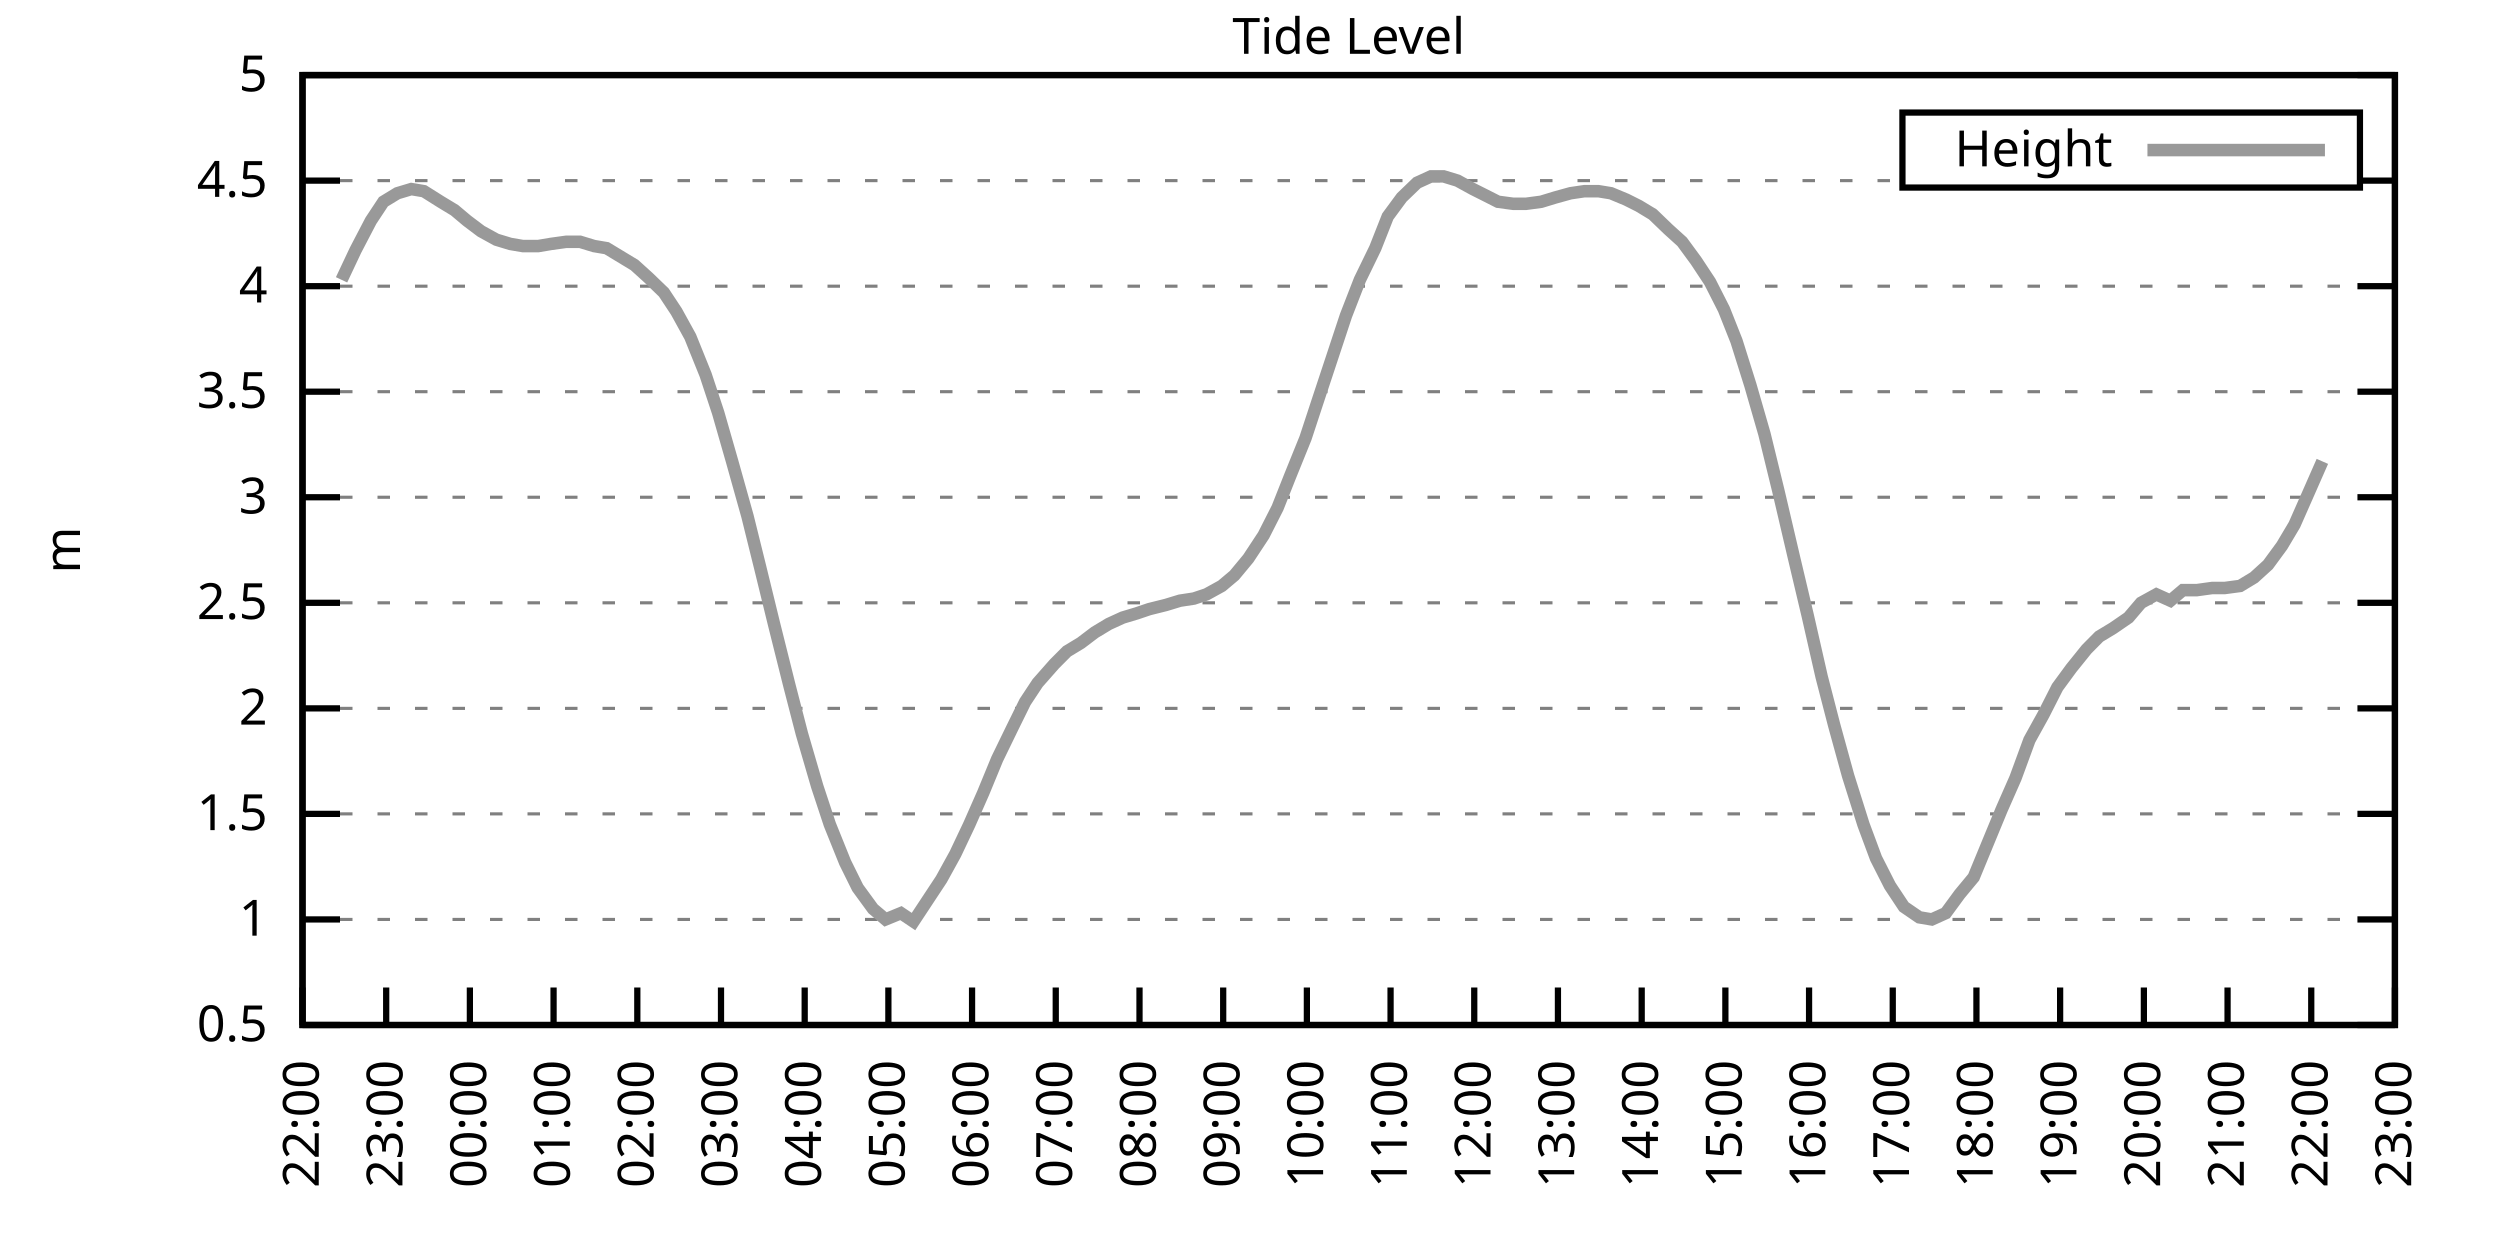
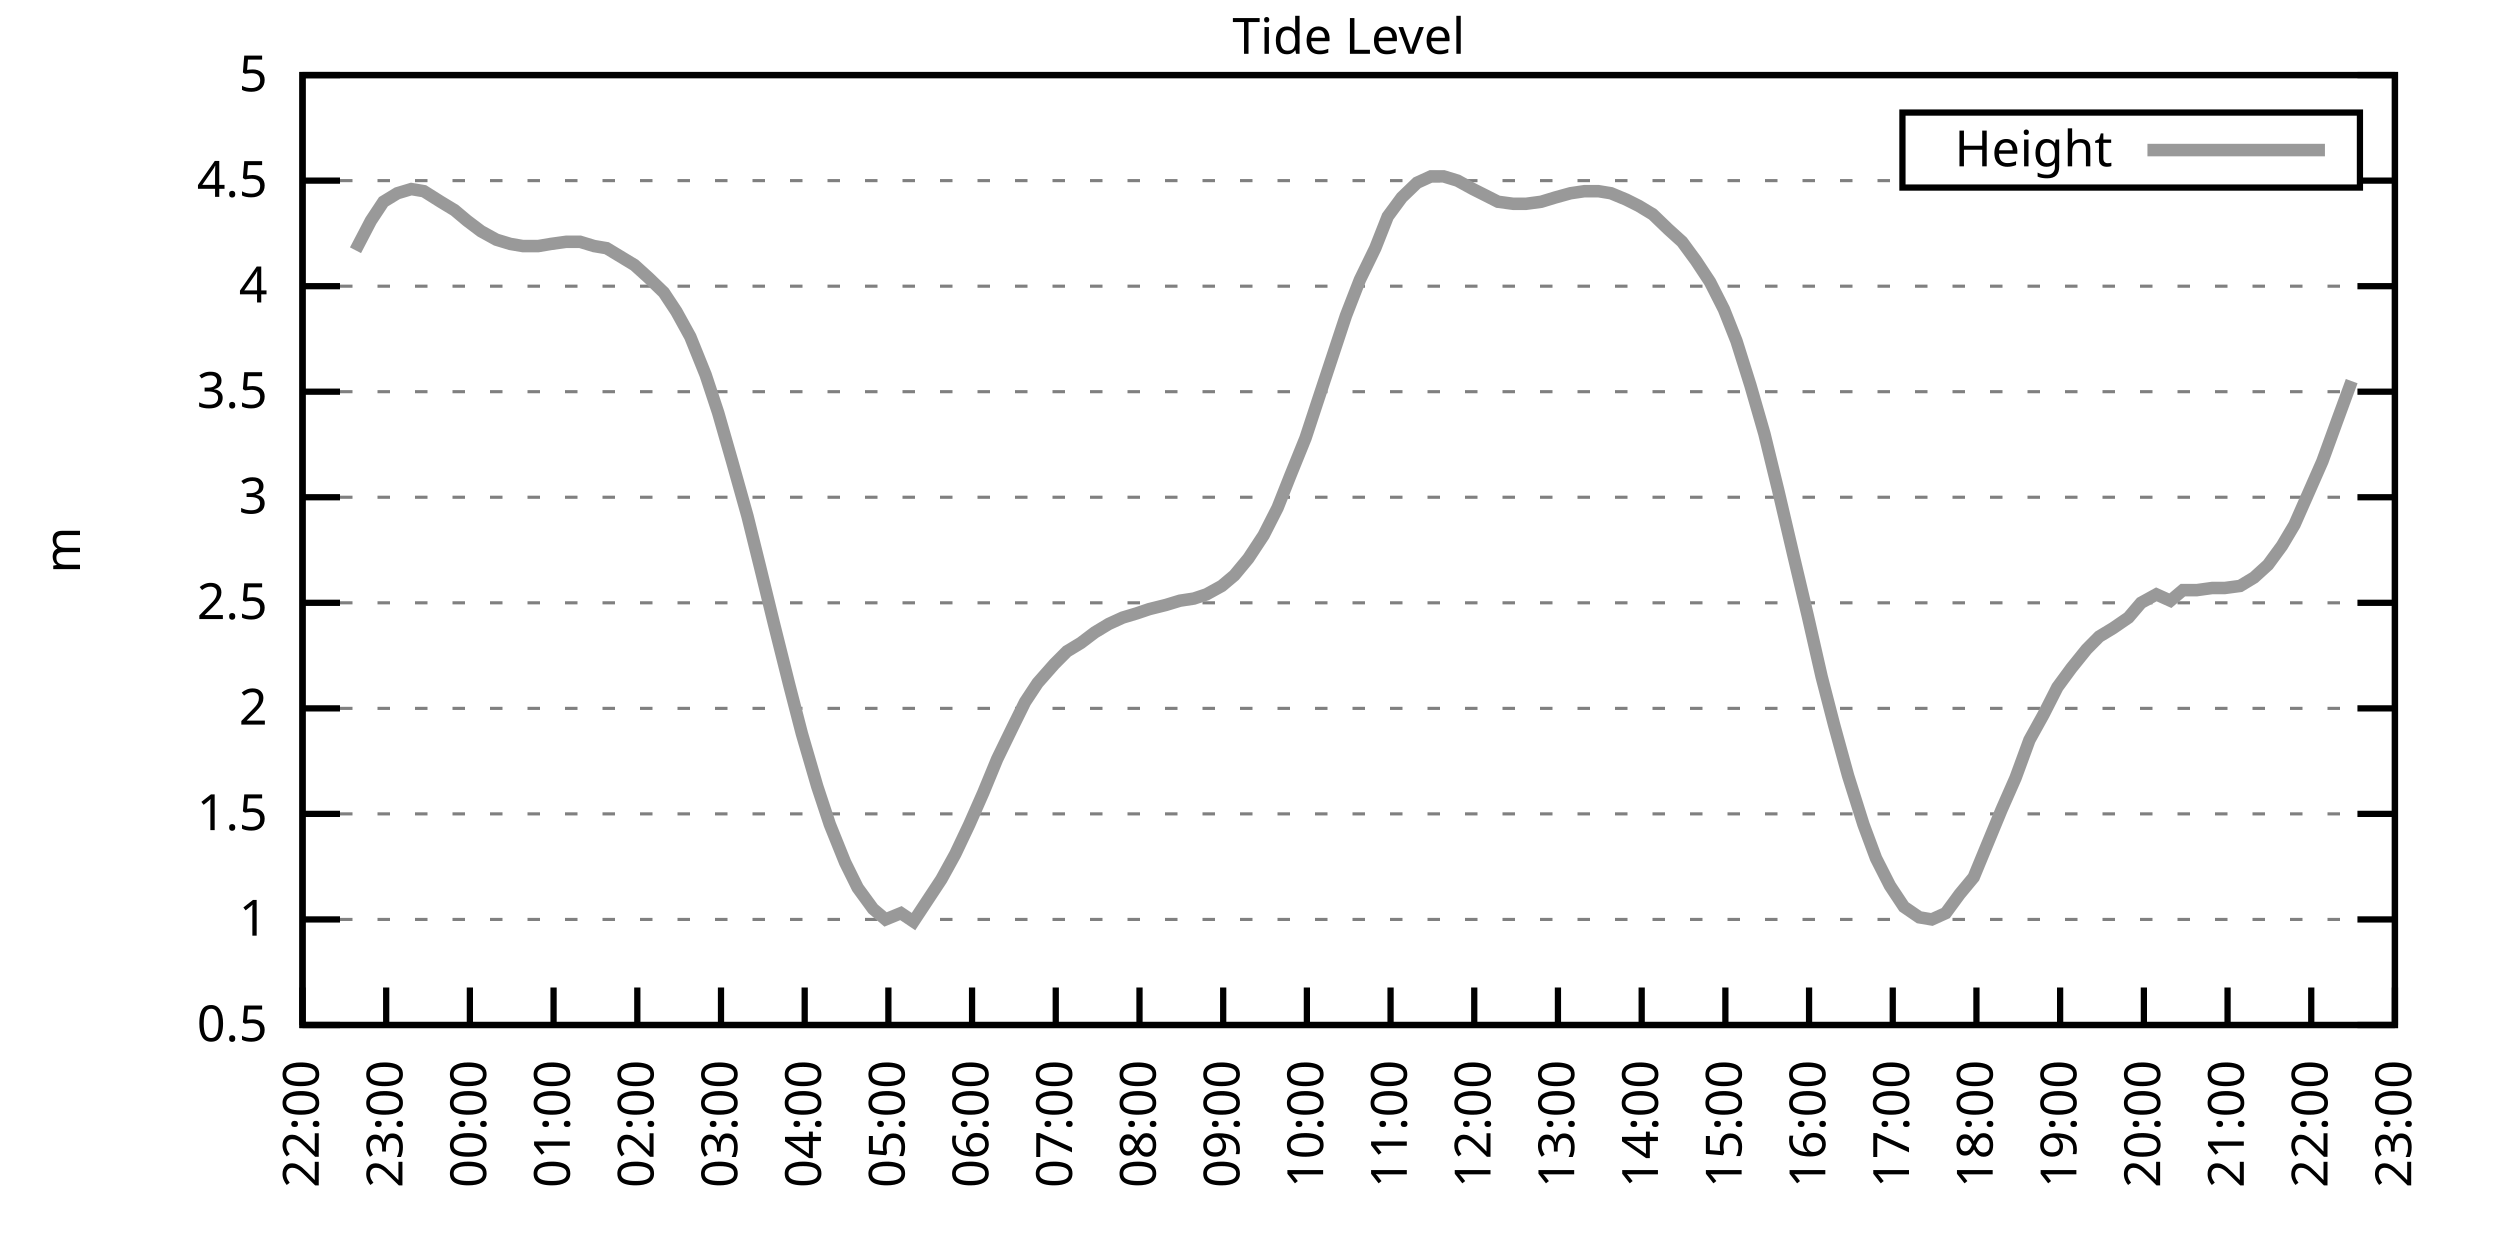
<svg xmlns="http://www.w3.org/2000/svg" xmlns:xlink="http://www.w3.org/1999/xlink" width="400" height="200" viewBox="0 0 400 200">
  <g id="gnuplot_canvas">
    <rect x="0" y="0" width="400" height="200" fill="none" />
    <defs>
      <circle id="gpDot" r="0.5" stroke-width="0.5" stroke="currentColor" />
      <path id="gpPt0" stroke-width="0.333" stroke="currentColor" d="M-1,0 h2 M0,-1 v2" />
      <path id="gpPt1" stroke-width="0.333" stroke="currentColor" d="M-1,-1 L1,1 M1,-1 L-1,1" />
      <path id="gpPt2" stroke-width="0.333" stroke="currentColor" d="M-1,0 L1,0 M0,-1 L0,1 M-1,-1 L1,1 M-1,1 L1,-1" />
      <rect id="gpPt3" stroke-width="0.333" stroke="currentColor" x="-1" y="-1" width="2" height="2" />
      <rect id="gpPt4" stroke-width="0.333" stroke="currentColor" fill="currentColor" x="-1" y="-1" width="2" height="2" />
      <circle id="gpPt5" stroke-width="0.333" stroke="currentColor" cx="0" cy="0" r="1" />
      <use xlink:href="#gpPt5" id="gpPt6" fill="currentColor" stroke="none" />
      <path id="gpPt7" stroke-width="0.333" stroke="currentColor" d="M0,-1.33 L-1.33,0.67 L1.33,0.67 z" />
      <use xlink:href="#gpPt7" id="gpPt8" fill="currentColor" stroke="none" />
      <use xlink:href="#gpPt7" id="gpPt9" stroke="currentColor" transform="rotate(180)" />
      <use xlink:href="#gpPt9" id="gpPt10" fill="currentColor" stroke="none" />
      <use xlink:href="#gpPt3" id="gpPt11" stroke="currentColor" transform="rotate(45)" />
      <use xlink:href="#gpPt11" id="gpPt12" fill="currentColor" stroke="none" />
      <path id="gpPt13" stroke-width="0.333" stroke="currentColor" d="M0,1.330 L1.265,0.411 L0.782,-1.067 L-0.782,-1.076 L-1.265,0.411 z" />
      <use xlink:href="#gpPt13" id="gpPt14" fill="currentColor" stroke="none" />
      <filter id="textbox" filterUnits="objectBoundingBox" x="0" y="0" height="1" width="1">
        <feFlood flood-color="white" flood-opacity="1" result="bgnd" />
        <feComposite in="SourceGraphic" in2="bgnd" operator="atop" />
      </filter>
      <filter id="greybox" filterUnits="objectBoundingBox" x="0" y="0" height="1" width="1">
        <feFlood flood-color="lightgrey" flood-opacity="1" result="grey" />
        <feComposite in="SourceGraphic" in2="grey" operator="atop" />
      </filter>
    </defs>
    <g fill="none" color="white" stroke="currentColor" stroke-width="1.00" stroke-linecap="butt" stroke-linejoin="miter">
</g>
    <g fill="none" color="black" stroke="currentColor" stroke-width="1.00" stroke-linecap="butt" stroke-linejoin="miter">
      <g stroke="none" shape-rendering="crispEdges">
        <polygon fill="rgb(255, 255, 255)" points="48.40,164.00 383.18,164.00 383.18,12.02 48.40,12.02 " />
      </g>
    </g>
    <g fill="none" color="black" stroke="currentColor" stroke-width="1.00" stroke-linecap="butt" stroke-linejoin="miter">
</g>
    <g fill="none" color="black" stroke="black" stroke-width="0.50" stroke-linecap="butt" stroke-linejoin="miter">
</g>
    <g fill="none" color="gray" stroke="currentColor" stroke-width="0.50" stroke-linecap="butt" stroke-linejoin="miter">
      <path stroke="gray" stroke-dasharray="2,4" class="gridline" d="M48.40,164.00 L383.19,164.00  " />
    </g>
    <g fill="none" color="gray" stroke="gray" stroke-width="1.00" stroke-linecap="butt" stroke-linejoin="miter">
</g>
    <g fill="none" color="black" stroke="currentColor" stroke-width="1.00" stroke-linecap="butt" stroke-linejoin="miter">
      <path stroke="black" d="M48.40,164.00 L54.40,164.00 M383.19,164.00 L377.19,164.00  " />
      <g transform="translate(42.80,166.60)" stroke="none" fill="black" font-family="Sans" font-size="8.00" text-anchor="end">
        <text>
          <tspan font-family="Sans"> 0.5</tspan>
        </text>
      </g>
    </g>
    <g fill="none" color="black" stroke="currentColor" stroke-width="1.00" stroke-linecap="butt" stroke-linejoin="miter">
</g>
    <g fill="none" color="black" stroke="black" stroke-width="0.50" stroke-linecap="butt" stroke-linejoin="miter">
</g>
    <g fill="none" color="gray" stroke="currentColor" stroke-width="0.50" stroke-linecap="butt" stroke-linejoin="miter">
      <path stroke="gray" stroke-dasharray="2,4" class="gridline" d="M48.40,147.11 L383.19,147.11  " />
    </g>
    <g fill="none" color="gray" stroke="gray" stroke-width="1.00" stroke-linecap="butt" stroke-linejoin="miter">
</g>
    <g fill="none" color="black" stroke="currentColor" stroke-width="1.00" stroke-linecap="butt" stroke-linejoin="miter">
      <path stroke="black" d="M48.40,147.11 L54.40,147.11 M383.19,147.11 L377.19,147.11  " />
      <g transform="translate(42.80,149.71)" stroke="none" fill="black" font-family="Sans" font-size="8.00" text-anchor="end">
        <text>
          <tspan font-family="Sans"> 1</tspan>
        </text>
      </g>
    </g>
    <g fill="none" color="black" stroke="currentColor" stroke-width="1.00" stroke-linecap="butt" stroke-linejoin="miter">
</g>
    <g fill="none" color="black" stroke="black" stroke-width="0.50" stroke-linecap="butt" stroke-linejoin="miter">
</g>
    <g fill="none" color="gray" stroke="currentColor" stroke-width="0.50" stroke-linecap="butt" stroke-linejoin="miter">
      <path stroke="gray" stroke-dasharray="2,4" class="gridline" d="M48.40,130.22 L383.19,130.22  " />
    </g>
    <g fill="none" color="gray" stroke="gray" stroke-width="1.00" stroke-linecap="butt" stroke-linejoin="miter">
</g>
    <g fill="none" color="black" stroke="currentColor" stroke-width="1.00" stroke-linecap="butt" stroke-linejoin="miter">
      <path stroke="black" d="M48.40,130.22 L54.40,130.22 M383.19,130.22 L377.19,130.22  " />
      <g transform="translate(42.80,132.82)" stroke="none" fill="black" font-family="Sans" font-size="8.00" text-anchor="end">
        <text>
          <tspan font-family="Sans"> 1.5</tspan>
        </text>
      </g>
    </g>
    <g fill="none" color="black" stroke="currentColor" stroke-width="1.00" stroke-linecap="butt" stroke-linejoin="miter">
</g>
    <g fill="none" color="black" stroke="black" stroke-width="0.50" stroke-linecap="butt" stroke-linejoin="miter">
</g>
    <g fill="none" color="gray" stroke="currentColor" stroke-width="0.50" stroke-linecap="butt" stroke-linejoin="miter">
      <path stroke="gray" stroke-dasharray="2,4" class="gridline" d="M48.40,113.34 L383.19,113.34  " />
    </g>
    <g fill="none" color="gray" stroke="gray" stroke-width="1.00" stroke-linecap="butt" stroke-linejoin="miter">
</g>
    <g fill="none" color="black" stroke="currentColor" stroke-width="1.00" stroke-linecap="butt" stroke-linejoin="miter">
      <path stroke="black" d="M48.40,113.34 L54.40,113.34 M383.19,113.34 L377.19,113.34  " />
      <g transform="translate(42.80,115.94)" stroke="none" fill="black" font-family="Sans" font-size="8.00" text-anchor="end">
        <text>
          <tspan font-family="Sans"> 2</tspan>
        </text>
      </g>
    </g>
    <g fill="none" color="black" stroke="currentColor" stroke-width="1.00" stroke-linecap="butt" stroke-linejoin="miter">
</g>
    <g fill="none" color="black" stroke="black" stroke-width="0.50" stroke-linecap="butt" stroke-linejoin="miter">
</g>
    <g fill="none" color="gray" stroke="currentColor" stroke-width="0.50" stroke-linecap="butt" stroke-linejoin="miter">
      <path stroke="gray" stroke-dasharray="2,4" class="gridline" d="M48.40,96.45 L383.19,96.45  " />
    </g>
    <g fill="none" color="gray" stroke="gray" stroke-width="1.00" stroke-linecap="butt" stroke-linejoin="miter">
</g>
    <g fill="none" color="black" stroke="currentColor" stroke-width="1.00" stroke-linecap="butt" stroke-linejoin="miter">
      <path stroke="black" d="M48.40,96.45 L54.40,96.45 M383.19,96.45 L377.19,96.45  " />
      <g transform="translate(42.80,99.05)" stroke="none" fill="black" font-family="Sans" font-size="8.00" text-anchor="end">
        <text>
          <tspan font-family="Sans"> 2.5</tspan>
        </text>
      </g>
    </g>
    <g fill="none" color="black" stroke="currentColor" stroke-width="1.00" stroke-linecap="butt" stroke-linejoin="miter">
</g>
    <g fill="none" color="black" stroke="black" stroke-width="0.50" stroke-linecap="butt" stroke-linejoin="miter">
</g>
    <g fill="none" color="gray" stroke="currentColor" stroke-width="0.50" stroke-linecap="butt" stroke-linejoin="miter">
      <path stroke="gray" stroke-dasharray="2,4" class="gridline" d="M48.40,79.56 L383.19,79.56  " />
    </g>
    <g fill="none" color="gray" stroke="gray" stroke-width="1.00" stroke-linecap="butt" stroke-linejoin="miter">
</g>
    <g fill="none" color="black" stroke="currentColor" stroke-width="1.00" stroke-linecap="butt" stroke-linejoin="miter">
      <path stroke="black" d="M48.40,79.56 L54.40,79.56 M383.19,79.56 L377.19,79.56  " />
      <g transform="translate(42.80,82.16)" stroke="none" fill="black" font-family="Sans" font-size="8.00" text-anchor="end">
        <text>
          <tspan font-family="Sans"> 3</tspan>
        </text>
      </g>
    </g>
    <g fill="none" color="black" stroke="currentColor" stroke-width="1.00" stroke-linecap="butt" stroke-linejoin="miter">
</g>
    <g fill="none" color="black" stroke="black" stroke-width="0.50" stroke-linecap="butt" stroke-linejoin="miter">
</g>
    <g fill="none" color="gray" stroke="currentColor" stroke-width="0.50" stroke-linecap="butt" stroke-linejoin="miter">
      <path stroke="gray" stroke-dasharray="2,4" class="gridline" d="M48.40,62.67 L383.19,62.67  " />
    </g>
    <g fill="none" color="gray" stroke="gray" stroke-width="1.00" stroke-linecap="butt" stroke-linejoin="miter">
</g>
    <g fill="none" color="black" stroke="currentColor" stroke-width="1.00" stroke-linecap="butt" stroke-linejoin="miter">
      <path stroke="black" d="M48.40,62.67 L54.40,62.67 M383.19,62.67 L377.19,62.67  " />
      <g transform="translate(42.80,65.27)" stroke="none" fill="black" font-family="Sans" font-size="8.00" text-anchor="end">
        <text>
          <tspan font-family="Sans"> 3.5</tspan>
        </text>
      </g>
    </g>
    <g fill="none" color="black" stroke="currentColor" stroke-width="1.00" stroke-linecap="butt" stroke-linejoin="miter">
</g>
    <g fill="none" color="black" stroke="black" stroke-width="0.50" stroke-linecap="butt" stroke-linejoin="miter">
</g>
    <g fill="none" color="gray" stroke="currentColor" stroke-width="0.50" stroke-linecap="butt" stroke-linejoin="miter">
      <path stroke="gray" stroke-dasharray="2,4" class="gridline" d="M48.40,45.79 L383.19,45.79  " />
    </g>
    <g fill="none" color="gray" stroke="gray" stroke-width="1.00" stroke-linecap="butt" stroke-linejoin="miter">
</g>
    <g fill="none" color="black" stroke="currentColor" stroke-width="1.00" stroke-linecap="butt" stroke-linejoin="miter">
      <path stroke="black" d="M48.40,45.79 L54.40,45.79 M383.19,45.79 L377.19,45.79  " />
      <g transform="translate(42.80,48.39)" stroke="none" fill="black" font-family="Sans" font-size="8.00" text-anchor="end">
        <text>
          <tspan font-family="Sans"> 4</tspan>
        </text>
      </g>
    </g>
    <g fill="none" color="black" stroke="currentColor" stroke-width="1.00" stroke-linecap="butt" stroke-linejoin="miter">
</g>
    <g fill="none" color="black" stroke="black" stroke-width="0.50" stroke-linecap="butt" stroke-linejoin="miter">
</g>
    <g fill="none" color="gray" stroke="currentColor" stroke-width="0.50" stroke-linecap="butt" stroke-linejoin="miter">
      <path stroke="gray" stroke-dasharray="2,4" class="gridline" d="M48.40,28.90 L304.39,28.90 M377.59,28.90 L383.19,28.90  " />
    </g>
    <g fill="none" color="gray" stroke="gray" stroke-width="1.00" stroke-linecap="butt" stroke-linejoin="miter">
</g>
    <g fill="none" color="black" stroke="currentColor" stroke-width="1.00" stroke-linecap="butt" stroke-linejoin="miter">
      <path stroke="black" d="M48.40,28.90 L54.40,28.90 M383.19,28.90 L377.19,28.90  " />
      <g transform="translate(42.80,31.50)" stroke="none" fill="black" font-family="Sans" font-size="8.00" text-anchor="end">
        <text>
          <tspan font-family="Sans"> 4.5</tspan>
        </text>
      </g>
    </g>
    <g fill="none" color="black" stroke="currentColor" stroke-width="1.00" stroke-linecap="butt" stroke-linejoin="miter">
</g>
    <g fill="none" color="black" stroke="black" stroke-width="0.50" stroke-linecap="butt" stroke-linejoin="miter">
</g>
    <g fill="none" color="gray" stroke="currentColor" stroke-width="0.50" stroke-linecap="butt" stroke-linejoin="miter">
      <path stroke="gray" stroke-dasharray="2,4" class="gridline" d="M48.40,12.01 L383.19,12.01  " />
    </g>
    <g fill="none" color="gray" stroke="gray" stroke-width="1.00" stroke-linecap="butt" stroke-linejoin="miter">
</g>
    <g fill="none" color="black" stroke="currentColor" stroke-width="1.00" stroke-linecap="butt" stroke-linejoin="miter">
      <path stroke="black" d="M48.40,12.01 L54.40,12.01 M383.19,12.01 L377.19,12.01  " />
      <g transform="translate(42.80,14.61)" stroke="none" fill="black" font-family="Sans" font-size="8.00" text-anchor="end">
        <text>
          <tspan font-family="Sans"> 5</tspan>
        </text>
      </g>
    </g>
    <g fill="none" color="black" stroke="currentColor" stroke-width="1.00" stroke-linecap="butt" stroke-linejoin="miter">
      <path stroke="black" d="M48.40,164.00 L48.40,158.00  " />
      <g transform="translate(51.00,169.60) rotate(270.00)" stroke="none" fill="black" font-family="Sans" font-size="8.00" text-anchor="end">
        <text>
          <tspan font-family="Sans">22:00</tspan>
        </text>
      </g>
    </g>
    <g fill="none" color="black" stroke="currentColor" stroke-width="1.00" stroke-linecap="butt" stroke-linejoin="miter">
      <path stroke="black" d="M61.79,164.00 L61.79,158.00  " />
      <g transform="translate(64.39,169.60) rotate(270.00)" stroke="none" fill="black" font-family="Sans" font-size="8.00" text-anchor="end">
        <text>
          <tspan font-family="Sans">23:00</tspan>
        </text>
      </g>
    </g>
    <g fill="none" color="black" stroke="currentColor" stroke-width="1.00" stroke-linecap="butt" stroke-linejoin="miter">
      <path stroke="black" d="M75.18,164.00 L75.18,158.00  " />
      <g transform="translate(77.78,169.60) rotate(270.00)" stroke="none" fill="black" font-family="Sans" font-size="8.00" text-anchor="end">
        <text>
          <tspan font-family="Sans">00:00</tspan>
        </text>
      </g>
    </g>
    <g fill="none" color="black" stroke="currentColor" stroke-width="1.00" stroke-linecap="butt" stroke-linejoin="miter">
      <path stroke="black" d="M88.57,164.00 L88.57,158.00  " />
      <g transform="translate(91.17,169.60) rotate(270.00)" stroke="none" fill="black" font-family="Sans" font-size="8.00" text-anchor="end">
        <text>
          <tspan font-family="Sans">01:00</tspan>
        </text>
      </g>
    </g>
    <g fill="none" color="black" stroke="currentColor" stroke-width="1.00" stroke-linecap="butt" stroke-linejoin="miter">
      <path stroke="black" d="M101.97,164.00 L101.97,158.00  " />
      <g transform="translate(104.57,169.60) rotate(270.00)" stroke="none" fill="black" font-family="Sans" font-size="8.00" text-anchor="end">
        <text>
          <tspan font-family="Sans">02:00</tspan>
        </text>
      </g>
    </g>
    <g fill="none" color="black" stroke="currentColor" stroke-width="1.00" stroke-linecap="butt" stroke-linejoin="miter">
      <path stroke="black" d="M115.36,164.00 L115.36,158.00  " />
      <g transform="translate(117.96,169.60) rotate(270.00)" stroke="none" fill="black" font-family="Sans" font-size="8.00" text-anchor="end">
        <text>
          <tspan font-family="Sans">03:00</tspan>
        </text>
      </g>
    </g>
    <g fill="none" color="black" stroke="currentColor" stroke-width="1.00" stroke-linecap="butt" stroke-linejoin="miter">
      <path stroke="black" d="M128.75,164.00 L128.75,158.00  " />
      <g transform="translate(131.35,169.60) rotate(270.00)" stroke="none" fill="black" font-family="Sans" font-size="8.00" text-anchor="end">
        <text>
          <tspan font-family="Sans">04:00</tspan>
        </text>
      </g>
    </g>
    <g fill="none" color="black" stroke="currentColor" stroke-width="1.00" stroke-linecap="butt" stroke-linejoin="miter">
      <path stroke="black" d="M142.14,164.00 L142.14,158.00  " />
      <g transform="translate(144.74,169.60) rotate(270.00)" stroke="none" fill="black" font-family="Sans" font-size="8.00" text-anchor="end">
        <text>
          <tspan font-family="Sans">05:00</tspan>
        </text>
      </g>
    </g>
    <g fill="none" color="black" stroke="currentColor" stroke-width="1.00" stroke-linecap="butt" stroke-linejoin="miter">
      <path stroke="black" d="M155.53,164.00 L155.53,158.00  " />
      <g transform="translate(158.13,169.60) rotate(270.00)" stroke="none" fill="black" font-family="Sans" font-size="8.00" text-anchor="end">
        <text>
          <tspan font-family="Sans">06:00</tspan>
        </text>
      </g>
    </g>
    <g fill="none" color="black" stroke="currentColor" stroke-width="1.00" stroke-linecap="butt" stroke-linejoin="miter">
      <path stroke="black" d="M168.92,164.00 L168.92,158.00  " />
      <g transform="translate(171.52,169.60) rotate(270.00)" stroke="none" fill="black" font-family="Sans" font-size="8.00" text-anchor="end">
        <text>
          <tspan font-family="Sans">07:00</tspan>
        </text>
      </g>
    </g>
    <g fill="none" color="black" stroke="currentColor" stroke-width="1.00" stroke-linecap="butt" stroke-linejoin="miter">
      <path stroke="black" d="M182.32,164.00 L182.32,158.00  " />
      <g transform="translate(184.92,169.60) rotate(270.00)" stroke="none" fill="black" font-family="Sans" font-size="8.00" text-anchor="end">
        <text>
          <tspan font-family="Sans">08:00</tspan>
        </text>
      </g>
    </g>
    <g fill="none" color="black" stroke="currentColor" stroke-width="1.00" stroke-linecap="butt" stroke-linejoin="miter">
      <path stroke="black" d="M195.71,164.00 L195.71,158.00  " />
      <g transform="translate(198.31,169.60) rotate(270.00)" stroke="none" fill="black" font-family="Sans" font-size="8.00" text-anchor="end">
        <text>
          <tspan font-family="Sans">09:00</tspan>
        </text>
      </g>
    </g>
    <g fill="none" color="black" stroke="currentColor" stroke-width="1.00" stroke-linecap="butt" stroke-linejoin="miter">
      <path stroke="black" d="M209.10,164.00 L209.10,158.00  " />
      <g transform="translate(211.70,169.60) rotate(270.00)" stroke="none" fill="black" font-family="Sans" font-size="8.00" text-anchor="end">
        <text>
          <tspan font-family="Sans">10:00</tspan>
        </text>
      </g>
    </g>
    <g fill="none" color="black" stroke="currentColor" stroke-width="1.00" stroke-linecap="butt" stroke-linejoin="miter">
      <path stroke="black" d="M222.49,164.00 L222.49,158.00  " />
      <g transform="translate(225.09,169.60) rotate(270.00)" stroke="none" fill="black" font-family="Sans" font-size="8.00" text-anchor="end">
        <text>
          <tspan font-family="Sans">11:00</tspan>
        </text>
      </g>
    </g>
    <g fill="none" color="black" stroke="currentColor" stroke-width="1.00" stroke-linecap="butt" stroke-linejoin="miter">
      <path stroke="black" d="M235.88,164.00 L235.88,158.00  " />
      <g transform="translate(238.48,169.60) rotate(270.00)" stroke="none" fill="black" font-family="Sans" font-size="8.00" text-anchor="end">
        <text>
          <tspan font-family="Sans">12:00</tspan>
        </text>
      </g>
    </g>
    <g fill="none" color="black" stroke="currentColor" stroke-width="1.00" stroke-linecap="butt" stroke-linejoin="miter">
      <path stroke="black" d="M249.27,164.00 L249.27,158.00  " />
      <g transform="translate(251.87,169.60) rotate(270.00)" stroke="none" fill="black" font-family="Sans" font-size="8.00" text-anchor="end">
        <text>
          <tspan font-family="Sans">13:00</tspan>
        </text>
      </g>
    </g>
    <g fill="none" color="black" stroke="currentColor" stroke-width="1.00" stroke-linecap="butt" stroke-linejoin="miter">
      <path stroke="black" d="M262.67,164.00 L262.67,158.00  " />
      <g transform="translate(265.27,169.60) rotate(270.00)" stroke="none" fill="black" font-family="Sans" font-size="8.00" text-anchor="end">
        <text>
          <tspan font-family="Sans">14:00</tspan>
        </text>
      </g>
    </g>
    <g fill="none" color="black" stroke="currentColor" stroke-width="1.00" stroke-linecap="butt" stroke-linejoin="miter">
      <path stroke="black" d="M276.06,164.00 L276.06,158.00  " />
      <g transform="translate(278.66,169.60) rotate(270.00)" stroke="none" fill="black" font-family="Sans" font-size="8.00" text-anchor="end">
        <text>
          <tspan font-family="Sans">15:00</tspan>
        </text>
      </g>
    </g>
    <g fill="none" color="black" stroke="currentColor" stroke-width="1.00" stroke-linecap="butt" stroke-linejoin="miter">
      <path stroke="black" d="M289.45,164.00 L289.45,158.00  " />
      <g transform="translate(292.05,169.60) rotate(270.00)" stroke="none" fill="black" font-family="Sans" font-size="8.00" text-anchor="end">
        <text>
          <tspan font-family="Sans">16:00</tspan>
        </text>
      </g>
    </g>
    <g fill="none" color="black" stroke="currentColor" stroke-width="1.00" stroke-linecap="butt" stroke-linejoin="miter">
      <path stroke="black" d="M302.84,164.00 L302.84,158.00  " />
      <g transform="translate(305.44,169.60) rotate(270.00)" stroke="none" fill="black" font-family="Sans" font-size="8.00" text-anchor="end">
        <text>
          <tspan font-family="Sans">17:00</tspan>
        </text>
      </g>
    </g>
    <g fill="none" color="black" stroke="currentColor" stroke-width="1.00" stroke-linecap="butt" stroke-linejoin="miter">
      <path stroke="black" d="M316.23,164.00 L316.23,158.00  " />
      <g transform="translate(318.83,169.60) rotate(270.00)" stroke="none" fill="black" font-family="Sans" font-size="8.00" text-anchor="end">
        <text>
          <tspan font-family="Sans">18:00</tspan>
        </text>
      </g>
    </g>
    <g fill="none" color="black" stroke="currentColor" stroke-width="1.00" stroke-linecap="butt" stroke-linejoin="miter">
      <path stroke="black" d="M329.62,164.00 L329.62,158.00  " />
      <g transform="translate(332.22,169.60) rotate(270.00)" stroke="none" fill="black" font-family="Sans" font-size="8.00" text-anchor="end">
        <text>
          <tspan font-family="Sans">19:00</tspan>
        </text>
      </g>
    </g>
    <g fill="none" color="black" stroke="currentColor" stroke-width="1.00" stroke-linecap="butt" stroke-linejoin="miter">
      <path stroke="black" d="M343.02,164.00 L343.02,158.00  " />
      <g transform="translate(345.62,169.60) rotate(270.00)" stroke="none" fill="black" font-family="Sans" font-size="8.00" text-anchor="end">
        <text>
          <tspan font-family="Sans">20:00</tspan>
        </text>
      </g>
    </g>
    <g fill="none" color="black" stroke="currentColor" stroke-width="1.00" stroke-linecap="butt" stroke-linejoin="miter">
      <path stroke="black" d="M356.41,164.00 L356.41,158.00  " />
      <g transform="translate(359.01,169.60) rotate(270.00)" stroke="none" fill="black" font-family="Sans" font-size="8.00" text-anchor="end">
        <text>
          <tspan font-family="Sans">21:00</tspan>
        </text>
      </g>
    </g>
    <g fill="none" color="black" stroke="currentColor" stroke-width="1.00" stroke-linecap="butt" stroke-linejoin="miter">
      <path stroke="black" d="M369.80,164.00 L369.80,158.00  " />
      <g transform="translate(372.40,169.60) rotate(270.00)" stroke="none" fill="black" font-family="Sans" font-size="8.00" text-anchor="end">
        <text>
          <tspan font-family="Sans">22:00</tspan>
        </text>
      </g>
    </g>
    <g fill="none" color="black" stroke="currentColor" stroke-width="1.00" stroke-linecap="butt" stroke-linejoin="miter">
      <path stroke="black" d="M383.19,164.00 L383.19,158.00  " />
      <g transform="translate(385.79,169.60) rotate(270.00)" stroke="none" fill="black" font-family="Sans" font-size="8.00" text-anchor="end">
        <text>
          <tspan font-family="Sans">23:00</tspan>
        </text>
      </g>
    </g>
    <g fill="none" color="black" stroke="currentColor" stroke-width="1.00" stroke-linecap="butt" stroke-linejoin="miter">
</g>
    <g fill="none" color="black" stroke="currentColor" stroke-width="1.00" stroke-linecap="butt" stroke-linejoin="miter">
      <path stroke="black" d="M48.40,12.01 L48.40,164.00 L383.19,164.00 L383.19,12.01 L48.40,12.01 Z  " />
    </g>
    <g fill="none" color="black" stroke="currentColor" stroke-width="1.00" stroke-linecap="butt" stroke-linejoin="miter">
</g>
    <g fill="none" color="black" stroke="currentColor" stroke-width="1.00" stroke-linecap="butt" stroke-linejoin="miter">
      <path stroke="black" d="M304.39,30.01 L304.39,18.01 L377.59,18.01 L377.59,30.01 L304.39,30.01 Z  " />
    </g>
    <g id="Tide_level_plot_1">
      <g fill="none" color="white" stroke="black" stroke-width="2.00" stroke-linecap="butt" stroke-linejoin="miter">
</g>
      <g fill="none" color="black" stroke="currentColor" stroke-width="2.00" stroke-linecap="butt" stroke-linejoin="miter">
        <g transform="translate(337.99,26.61)" stroke="none" fill="black" font-family="Sans" font-size="8.00" text-anchor="end">
          <text>
            <tspan font-family="Sans">Height</tspan>
          </text>
        </g>
      </g>
      <g fill="none" color="black" stroke="currentColor" stroke-width="2.00" stroke-linecap="butt" stroke-linejoin="miter">
-         <path stroke="rgb(153, 153, 153)" d="M343.59,24.01 L371.99,24.01 M54.65,44.77 L56.88,40.04 L59.34,35.32 L61.35,32.28 L63.58,30.92 L65.81,30.25   L67.82,30.59 L70.50,32.28 L72.73,33.63 L74.74,35.32 L76.97,37.00 L79.42,38.35 L81.66,39.03 L83.66,39.37   L86.12,39.37 L88.13,39.03 L90.58,38.69 L92.82,38.69 L95.05,39.37 L97.06,39.71 L99.29,41.06 L101.52,42.41   L103.75,44.43 L106.21,46.80 L108.22,49.84 L110.45,53.89 L112.90,59.97 L114.91,66.05 L117.14,73.82 L119.60,82.60   L121.61,90.71 L123.84,99.83 L126.29,109.62 L128.30,117.39 L130.76,125.83 L132.77,131.91 L135.22,137.99 L137.23,142.05   L139.69,145.42 L141.69,147.11 L144.15,146.10 L146.16,147.45 L148.39,144.07 L150.62,140.69 L152.85,136.64 L155.09,131.91   L157.32,126.85 L159.55,121.44 L162.01,116.38 L164.01,112.32 L166.02,109.28 L168.70,106.24 L170.71,104.22 L172.94,102.87   L175.17,101.18 L177.41,99.83 L179.64,98.81 L181.87,98.14 L183.88,97.46 L186.56,96.79 L188.79,96.11 L191.02,95.77   L193.03,95.10 L195.48,93.75 L197.49,92.06 L199.73,89.36 L202.18,85.64 L204.41,81.25 L206.42,76.18 L208.88,70.10   L210.88,64.02 L213.34,56.59 L215.35,50.51 L217.58,44.77 L220.04,39.71 L222.04,34.64 L224.28,31.60 L226.73,29.24   L228.96,28.22 L230.97,28.22 L233.20,28.90 L235.66,30.25 L237.67,31.26 L239.68,32.28 L242.13,32.61 L244.14,32.61   L246.60,32.28 L248.83,31.60 L251.28,30.92 L253.51,30.59 L255.75,30.59 L257.76,30.92 L260.21,31.94 L262.22,32.95   L264.45,34.30 L266.91,36.67 L269.14,38.69 L271.37,41.73 L273.60,45.11 L275.83,49.50 L277.84,54.57 L280.07,61.66   L282.31,69.43 L284.54,78.55 L286.99,89.02 L289.23,98.48 L291.46,108.27 L293.47,116.04 L295.70,124.14 L298.15,131.91   L300.16,137.32 L302.39,141.71 L304.63,145.09 L307.08,146.77 L309.09,147.11 L311.32,146.10 L313.55,143.06 L315.79,140.36   L318.02,134.95 L320.25,129.55 L322.48,124.48 L324.71,118.40 L326.95,114.35 L329.18,109.96 L331.41,106.92 L333.86,103.88   L335.87,101.85 L338.10,100.50 L340.56,98.81 L342.57,96.45 L345.02,95.10 L347.26,96.11 L349.26,94.42 L351.50,94.42   L353.95,94.08 L355.96,94.08 L358.42,93.75 L360.65,92.40 L362.88,90.37 L365.11,87.33 L367.12,83.95 L369.35,78.89   L371.58,73.82  " />
+         <path stroke="rgb(153, 153, 153)" d="M343.59,24.01 L371.99,24.01 M56.88,40.04 L59.34,35.32 L61.35,32.28 L63.58,30.92 L65.81,30.25 L67.82,30.59   L70.50,32.28 L72.73,33.63 L74.74,35.32 L76.97,37.00 L79.42,38.35 L81.66,39.03 L83.66,39.37 L86.12,39.37   L88.13,39.03 L90.58,38.69 L92.82,38.69 L95.05,39.37 L97.06,39.71 L99.29,41.06 L101.52,42.41 L103.75,44.43   L106.21,46.80 L108.22,49.84 L110.45,53.89 L112.90,59.97 L114.91,66.05 L117.14,73.82 L119.60,82.60 L121.61,90.71   L123.84,99.83 L126.29,109.62 L128.30,117.39 L130.76,125.83 L132.77,131.91 L135.22,137.99 L137.23,142.05 L139.69,145.42   L141.69,147.11 L144.15,146.10 L146.16,147.45 L148.39,144.07 L150.62,140.69 L152.85,136.64 L155.09,131.91 L157.32,126.85   L159.55,121.44 L162.01,116.38 L164.01,112.32 L166.02,109.28 L168.70,106.24 L170.71,104.22 L172.94,102.87 L175.17,101.18   L177.41,99.83 L179.64,98.81 L181.87,98.14 L183.88,97.46 L186.56,96.79 L188.79,96.11 L191.02,95.77 L193.03,95.10   L195.48,93.75 L197.49,92.06 L199.73,89.36 L202.18,85.64 L204.41,81.25 L206.42,76.18 L208.88,70.10 L210.88,64.02   L213.34,56.59 L215.35,50.51 L217.58,44.77 L220.04,39.71 L222.04,34.64 L224.28,31.60 L226.73,29.24 L228.96,28.22   L230.97,28.22 L233.20,28.90 L235.66,30.25 L237.67,31.26 L239.68,32.28 L242.13,32.61 L244.14,32.61 L246.60,32.28   L248.83,31.60 L251.28,30.92 L253.51,30.59 L255.75,30.59 L257.76,30.92 L260.21,31.94 L262.22,32.95 L264.45,34.30   L266.91,36.67 L269.14,38.69 L271.37,41.73 L273.60,45.11 L275.83,49.50 L277.84,54.57 L280.07,61.66 L282.31,69.43   L284.54,78.55 L286.99,89.02 L289.23,98.48 L291.46,108.27 L293.47,116.04 L295.70,124.14 L298.15,131.91 L300.16,137.32   L302.39,141.71 L304.63,145.09 L307.08,146.77 L309.09,147.11 L311.32,146.10 L313.55,143.06 L315.79,140.36 L318.02,134.95   L320.25,129.55 L322.48,124.48 L324.71,118.40 L326.95,114.35 L329.18,109.96 L331.41,106.92 L333.86,103.88 L335.87,101.85   L338.10,100.50 L340.56,98.81 L342.57,96.45 L345.02,95.10 L347.26,96.11 L349.26,94.42 L351.50,94.42 L353.95,94.08   L355.96,94.08 L358.42,93.75 L360.65,92.40 L362.88,90.37 L365.11,87.33 L367.12,83.95 L369.35,78.89 L371.58,73.82   L374.04,67.06 L376.27,60.98  " />
      </g>
    </g>
    <g fill="none" color="black" stroke="currentColor" stroke-width="2.00" stroke-linecap="butt" stroke-linejoin="miter">
</g>
    <g fill="none" color="black" stroke="black" stroke-width="1.00" stroke-linecap="butt" stroke-linejoin="miter">
</g>
    <g fill="none" color="black" stroke="currentColor" stroke-width="1.00" stroke-linecap="butt" stroke-linejoin="miter">
      <path stroke="black" d="M48.40,12.01 L48.40,164.00 L383.19,164.00 L383.19,12.01 L48.40,12.01 Z  " />
      <g transform="translate(12.80,88.01) rotate(270.00)" stroke="none" fill="black" font-family="Sans" font-size="8.00" text-anchor="middle">
        <text>
          <tspan font-family="Sans">m</tspan>
        </text>
      </g>
    </g>
    <g fill="none" color="black" stroke="currentColor" stroke-width="1.00" stroke-linecap="butt" stroke-linejoin="miter">
</g>
    <g fill="none" color="black" stroke="currentColor" stroke-width="1.00" stroke-linecap="butt" stroke-linejoin="miter">
      <g transform="translate(215.79,8.61)" stroke="none" fill="black" font-family="Sans" font-size="8.00" text-anchor="middle">
        <text>
          <tspan font-family="Sans">Tide Level</tspan>
        </text>
      </g>
    </g>
    <g fill="none" color="black" stroke="currentColor" stroke-width="1.00" stroke-linecap="butt" stroke-linejoin="miter">
</g>
  </g>
</svg>
